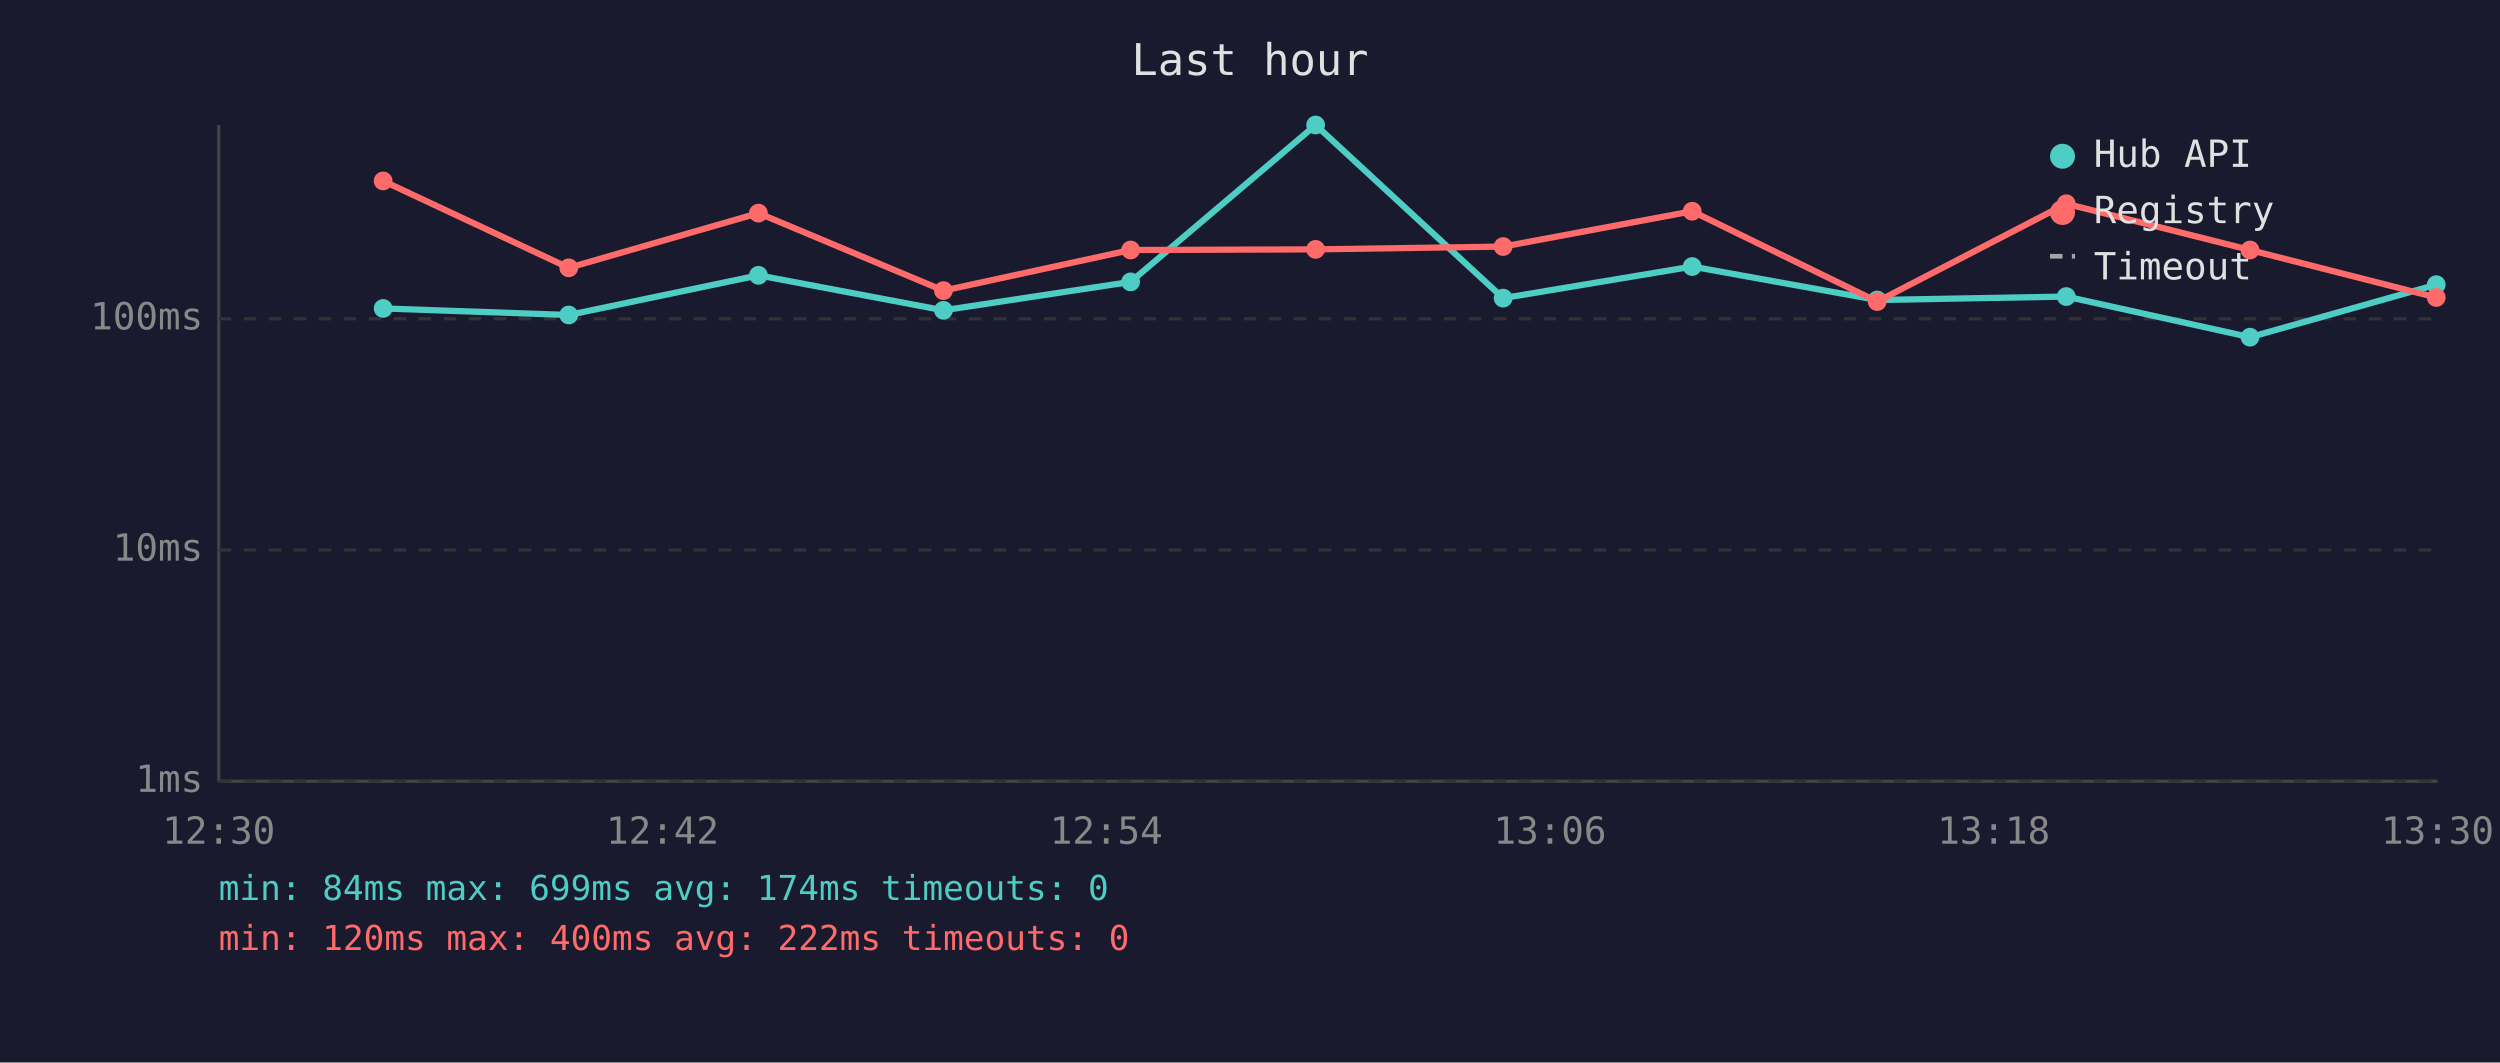
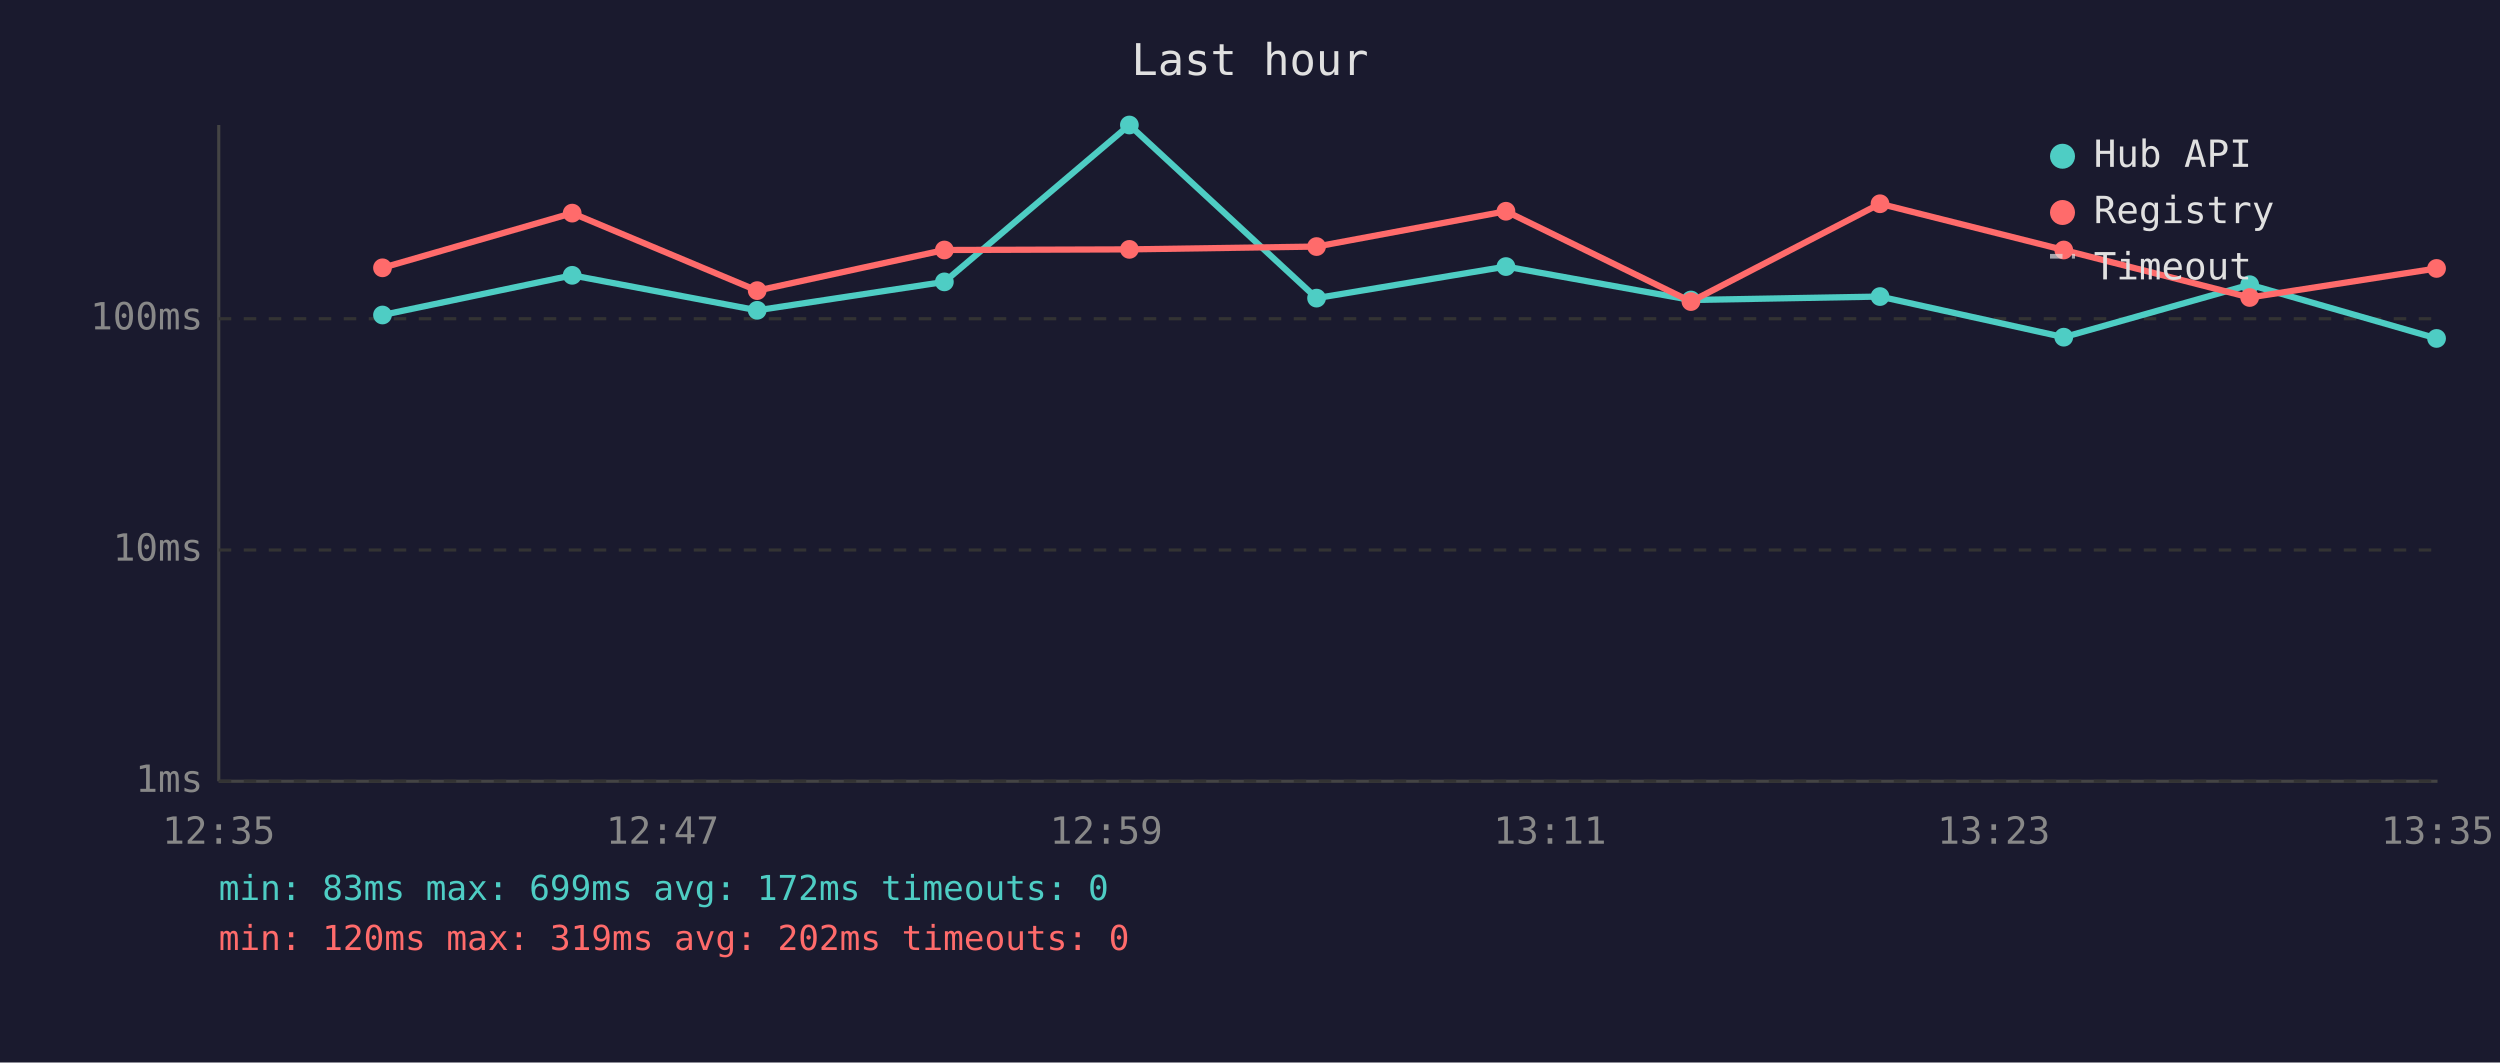
<svg xmlns="http://www.w3.org/2000/svg" viewBox="0 0 800 340" font-family="monospace" font-size="12">
  <rect width="800" height="340" fill="#1a1a2e" />
  <text x="400" y="24" fill="#e0e0e0" font-size="14" text-anchor="middle">Last hour</text>
  <line x1="70" y1="40" x2="70" y2="250" stroke="#444" stroke-width="1" />
  <line x1="70" y1="250" x2="780" y2="250" stroke="#444" stroke-width="1" />
  <line x1="70" y1="250" x2="780" y2="250" stroke="#333" stroke-width="1" stroke-dasharray="4" />
  <text x="65" y="250" fill="#888" text-anchor="end" dominant-baseline="middle">1ms</text>
  <line x1="70" y1="176" x2="780" y2="176" stroke="#333" stroke-width="1" stroke-dasharray="4" />
  <text x="65" y="176" fill="#888" text-anchor="end" dominant-baseline="middle">10ms</text>
  <line x1="70" y1="102" x2="780" y2="102" stroke="#333" stroke-width="1" stroke-dasharray="4" />
  <text x="65" y="102" fill="#888" text-anchor="end" dominant-baseline="middle">100ms</text>
-   <text x="70" y="270" fill="#888" text-anchor="middle">12:30</text>
-   <text x="212" y="270" fill="#888" text-anchor="middle">12:42</text>
-   <text x="354" y="270" fill="#888" text-anchor="middle">12:54</text>
-   <text x="496" y="270" fill="#888" text-anchor="middle">13:06</text>
-   <text x="638" y="270" fill="#888" text-anchor="middle">13:18</text>
-   <text x="780" y="270" fill="#888" text-anchor="middle">13:30</text>
-   <polyline points="122.6,98.7 182.0,100.8 242.7,88.1 301.9,99.3 361.8,90.2 421.0,40.0 481.0,95.4 541.5,85.3 600.7,96.0 661.2,94.9 720.0,107.9 779.6,91.1" fill="none" stroke="#4ecdc4" stroke-width="2" opacity="1" />
-   <circle cx="122.6" cy="98.7" r="3" fill="#4ecdc4" />
-   <circle cx="182.0" cy="100.8" r="3" fill="#4ecdc4" />
-   <circle cx="242.7" cy="88.1" r="3" fill="#4ecdc4" />
-   <circle cx="301.9" cy="99.3" r="3" fill="#4ecdc4" />
-   <circle cx="361.8" cy="90.2" r="3" fill="#4ecdc4" />
-   <circle cx="421.0" cy="40.0" r="3" fill="#4ecdc4" />
-   <circle cx="481.0" cy="95.4" r="3" fill="#4ecdc4" />
-   <circle cx="541.5" cy="85.3" r="3" fill="#4ecdc4" />
-   <circle cx="600.7" cy="96.0" r="3" fill="#4ecdc4" />
-   <circle cx="661.2" cy="94.9" r="3" fill="#4ecdc4" />
-   <circle cx="720.0" cy="107.9" r="3" fill="#4ecdc4" />
-   <circle cx="779.6" cy="91.1" r="3" fill="#4ecdc4" />
-   <polyline points="122.6,57.9 182.0,85.7 242.7,68.2 301.9,93.0 361.8,80.0 421.0,79.8 481.0,78.9 541.5,67.6 600.7,96.5 661.2,65.2 720.0,80.0 779.6,95.2" fill="none" stroke="#ff6b6b" stroke-width="2" opacity="1" />
-   <circle cx="122.6" cy="57.9" r="3" fill="#ff6b6b" />
-   <circle cx="182.0" cy="85.7" r="3" fill="#ff6b6b" />
-   <circle cx="242.7" cy="68.2" r="3" fill="#ff6b6b" />
-   <circle cx="301.9" cy="93.0" r="3" fill="#ff6b6b" />
-   <circle cx="361.8" cy="80.0" r="3" fill="#ff6b6b" />
-   <circle cx="421.0" cy="79.8" r="3" fill="#ff6b6b" />
-   <circle cx="481.0" cy="78.9" r="3" fill="#ff6b6b" />
-   <circle cx="541.5" cy="67.6" r="3" fill="#ff6b6b" />
-   <circle cx="600.7" cy="96.5" r="3" fill="#ff6b6b" />
-   <circle cx="661.2" cy="65.2" r="3" fill="#ff6b6b" />
-   <circle cx="720.0" cy="80.0" r="3" fill="#ff6b6b" />
-   <circle cx="779.6" cy="95.2" r="3" fill="#ff6b6b" />
+   <text x="70" y="270" fill="#888" text-anchor="middle">12:35</text>
+   <text x="212" y="270" fill="#888" text-anchor="middle">12:47</text>
+   <text x="354" y="270" fill="#888" text-anchor="middle">12:59</text>
+   <text x="496" y="270" fill="#888" text-anchor="middle">13:11</text>
+   <text x="638" y="270" fill="#888" text-anchor="middle">13:23</text>
+   <text x="780" y="270" fill="#888" text-anchor="middle">13:35</text>
+   <polyline points="122.4,100.8 183.1,88.1 242.3,99.3 302.2,90.2 361.4,40.0 421.3,95.4 481.9,85.3 541.1,96.0 601.6,94.9 660.4,107.9 719.9,91.1 779.7,108.3" fill="none" stroke="#4ecdc4" stroke-width="2" opacity="1" />
+   <circle cx="122.4" cy="100.8" r="3" fill="#4ecdc4" />
+   <circle cx="183.1" cy="88.1" r="3" fill="#4ecdc4" />
+   <circle cx="242.3" cy="99.3" r="3" fill="#4ecdc4" />
+   <circle cx="302.2" cy="90.2" r="3" fill="#4ecdc4" />
+   <circle cx="361.4" cy="40.0" r="3" fill="#4ecdc4" />
+   <circle cx="421.3" cy="95.4" r="3" fill="#4ecdc4" />
+   <circle cx="481.9" cy="85.3" r="3" fill="#4ecdc4" />
+   <circle cx="541.1" cy="96.0" r="3" fill="#4ecdc4" />
+   <circle cx="601.6" cy="94.9" r="3" fill="#4ecdc4" />
+   <circle cx="660.4" cy="107.9" r="3" fill="#4ecdc4" />
+   <circle cx="719.9" cy="91.1" r="3" fill="#4ecdc4" />
+   <circle cx="779.7" cy="108.3" r="3" fill="#4ecdc4" />
+   <polyline points="122.4,85.7 183.1,68.2 242.3,93.0 302.2,80.0 361.4,79.8 421.3,78.9 481.9,67.6 541.1,96.5 601.6,65.2 660.4,80.0 719.9,95.2 779.7,85.9" fill="none" stroke="#ff6b6b" stroke-width="2" opacity="1" />
+   <circle cx="122.4" cy="85.7" r="3" fill="#ff6b6b" />
+   <circle cx="183.1" cy="68.2" r="3" fill="#ff6b6b" />
+   <circle cx="242.3" cy="93.0" r="3" fill="#ff6b6b" />
+   <circle cx="302.2" cy="80.0" r="3" fill="#ff6b6b" />
+   <circle cx="361.4" cy="79.8" r="3" fill="#ff6b6b" />
+   <circle cx="421.3" cy="78.9" r="3" fill="#ff6b6b" />
+   <circle cx="481.9" cy="67.6" r="3" fill="#ff6b6b" />
+   <circle cx="541.1" cy="96.5" r="3" fill="#ff6b6b" />
+   <circle cx="601.6" cy="65.2" r="3" fill="#ff6b6b" />
+   <circle cx="660.4" cy="80.0" r="3" fill="#ff6b6b" />
+   <circle cx="719.9" cy="95.2" r="3" fill="#ff6b6b" />
+   <circle cx="779.7" cy="85.9" r="3" fill="#ff6b6b" />
  <circle cx="660" cy="50" r="4" fill="#4ecdc4" />
  <text x="670" y="50" fill="#e0e0e0" dominant-baseline="middle">Hub API</text>
  <circle cx="660" cy="68" r="4" fill="#ff6b6b" />
  <text x="670" y="68" fill="#e0e0e0" dominant-baseline="middle">Registry</text>
  <line x1="656" y1="82" x2="664" y2="82" stroke="#e0e0e0" stroke-width="1.5" stroke-dasharray="4,3" opacity="0.7" />
  <text x="670" y="86" fill="#e0e0e0" dominant-baseline="middle">Timeout</text>
-   <text x="70" y="288" fill="#4ecdc4" font-size="11">min: 84ms  max: 699ms  avg: 174ms  timeouts: 0</text>
-   <text x="70" y="304" fill="#ff6b6b" font-size="11">min: 120ms  max: 400ms  avg: 222ms  timeouts: 0</text>
+   <text x="70" y="288" fill="#4ecdc4" font-size="11">min: 83ms  max: 699ms  avg: 172ms  timeouts: 0</text>
+   <text x="70" y="304" fill="#ff6b6b" font-size="11">min: 120ms  max: 319ms  avg: 202ms  timeouts: 0</text>
</svg>
